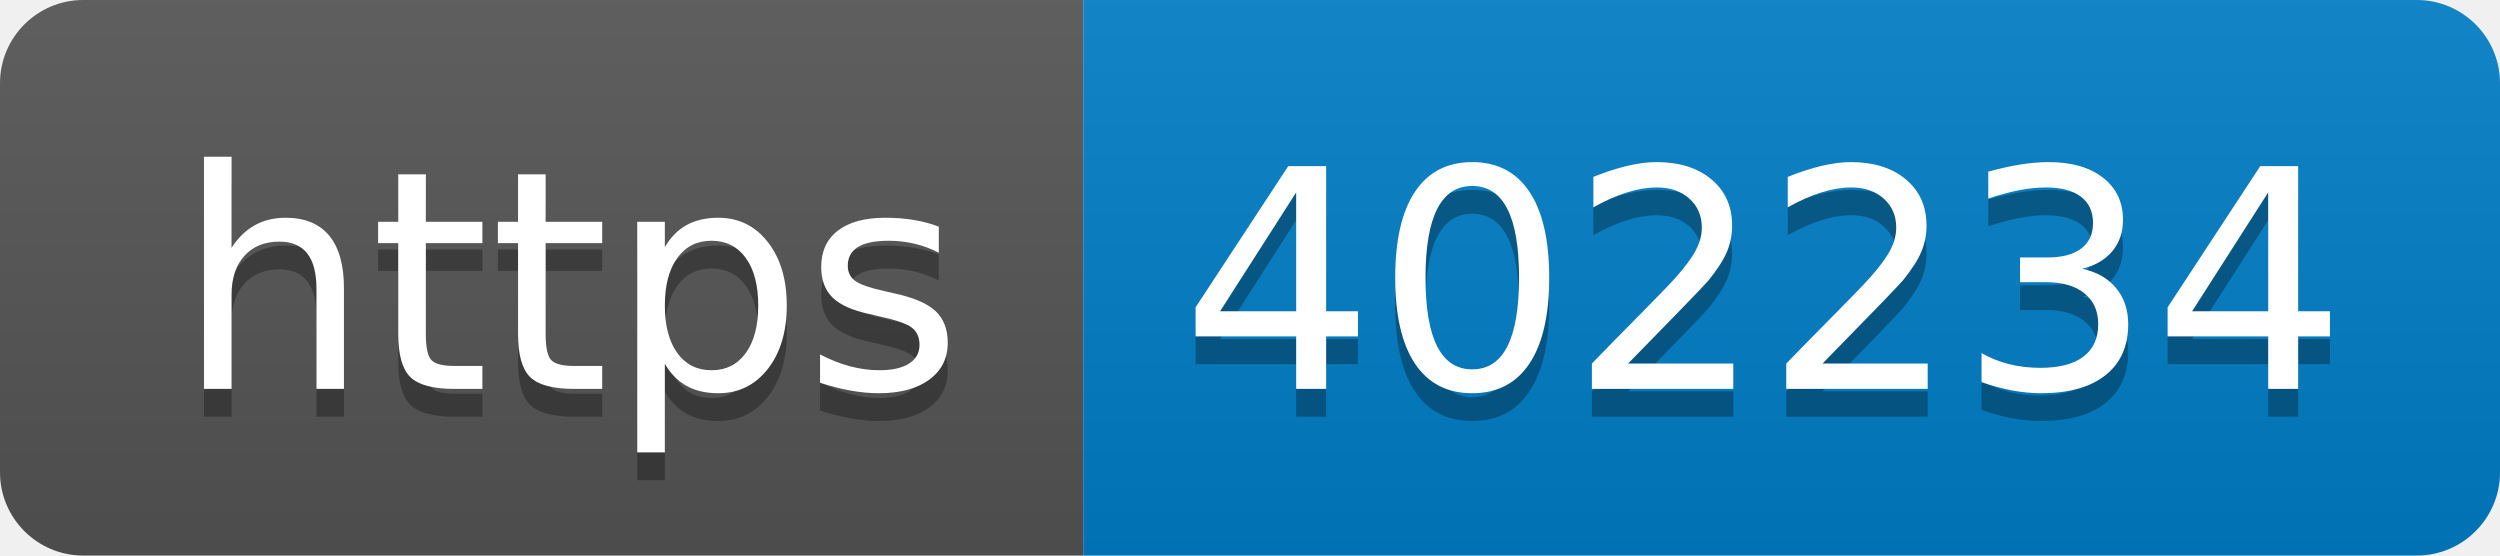
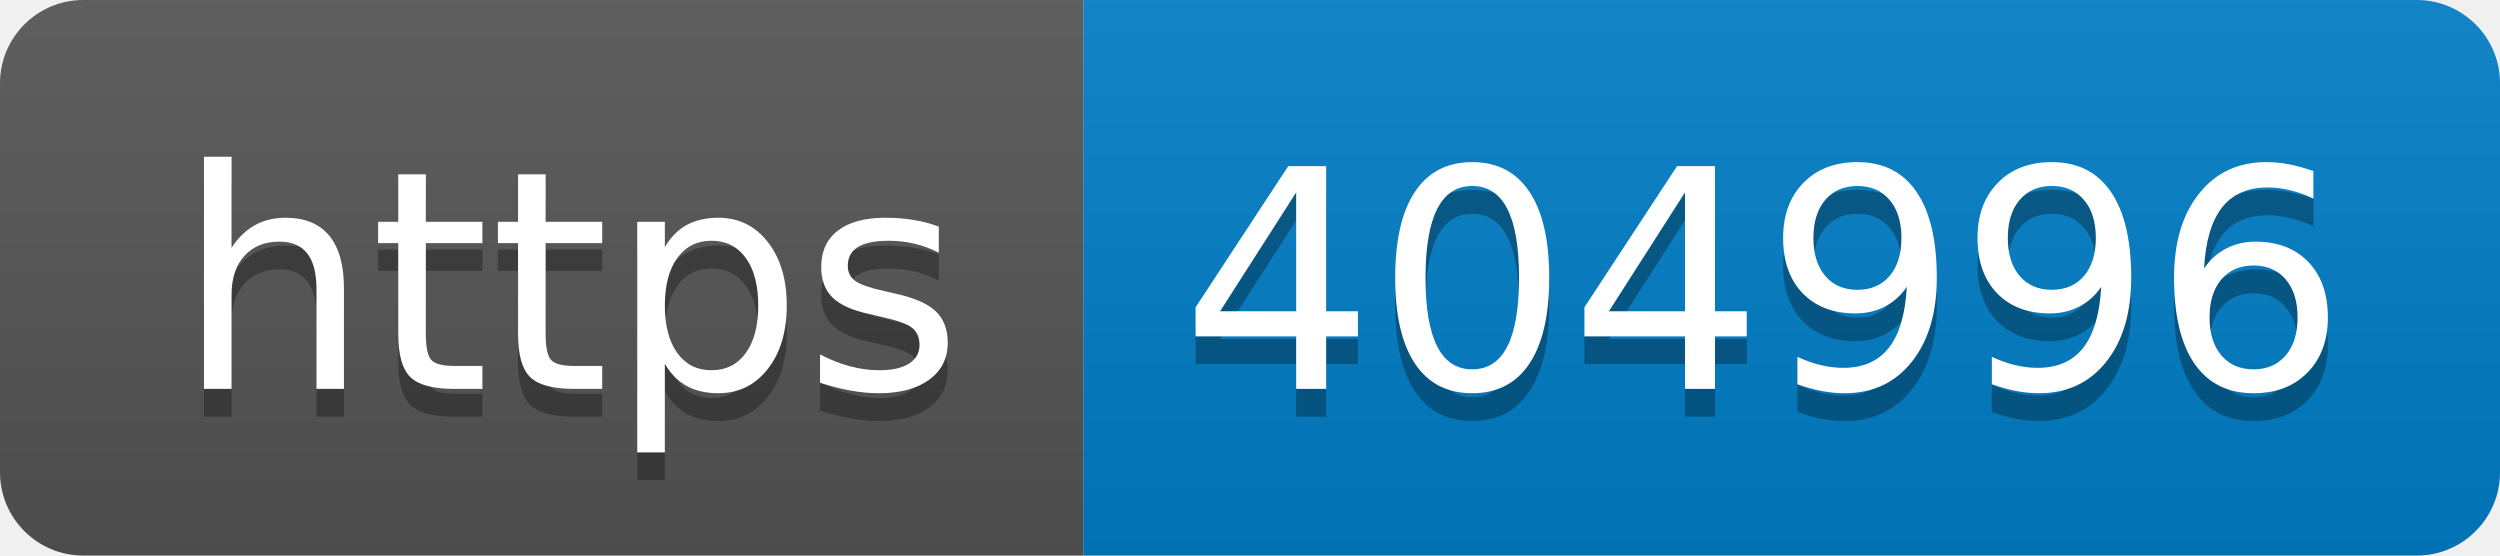
- <svg xmlns="http://www.w3.org/2000/svg" width="90" height="20" role="img" aria-label="https: 402234">
+ <svg xmlns="http://www.w3.org/2000/svg" width="90" height="20" role="img" aria-label="https: 404996">
  <linearGradient id="s" x2="0" y2="100%">
    <stop offset="0" stop-color="#bbb" stop-opacity=".1" />
    <stop offset="1" stop-opacity=".1" />
  </linearGradient>
  <clipPath id="r">
    <rect width="90" height="20" rx="3" fill="#fff" />
  </clipPath>
  <g clip-path="url(#r)">
    <rect width="39" height="20" fill="#555" />
    <rect x="39" width="51" height="20" fill="#007ec6" />
    <rect width="90" height="20" fill="url(#s)" />
  </g>
  <g fill="#fff" text-anchor="middle" font-family="Verdana,Geneva,DejaVu Sans,sans-serif" text-rendering="geometricPrecision" font-size="110">
    <text aria-hidden="true" x="205" y="150" fill="#010101" fill-opacity=".3" transform="scale(.1)" textLength="290">https</text>
    <text x="205" y="140" transform="scale(.1)" fill="#fff" textLength="290">https</text>
-     <text aria-hidden="true" x="635" y="150" fill="#010101" fill-opacity=".3" transform="scale(.1)" textLength="410">402234</text>
-     <text x="635" y="140" transform="scale(.1)" fill="#fff" textLength="410">402234</text>
+     <text aria-hidden="true" x="635" y="150" fill="#010101" fill-opacity=".3" transform="scale(.1)" textLength="410">404996</text>
+     <text x="635" y="140" transform="scale(.1)" fill="#fff" textLength="410">404996</text>
  </g>
</svg>
